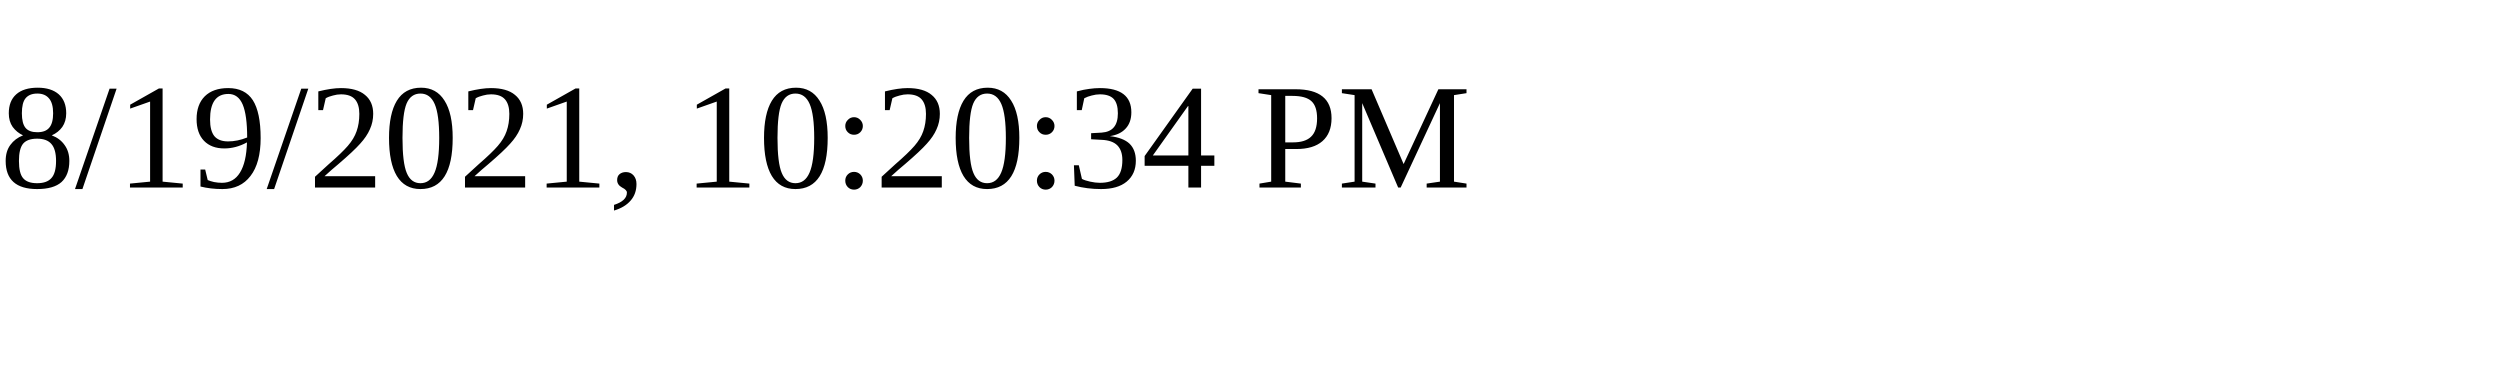
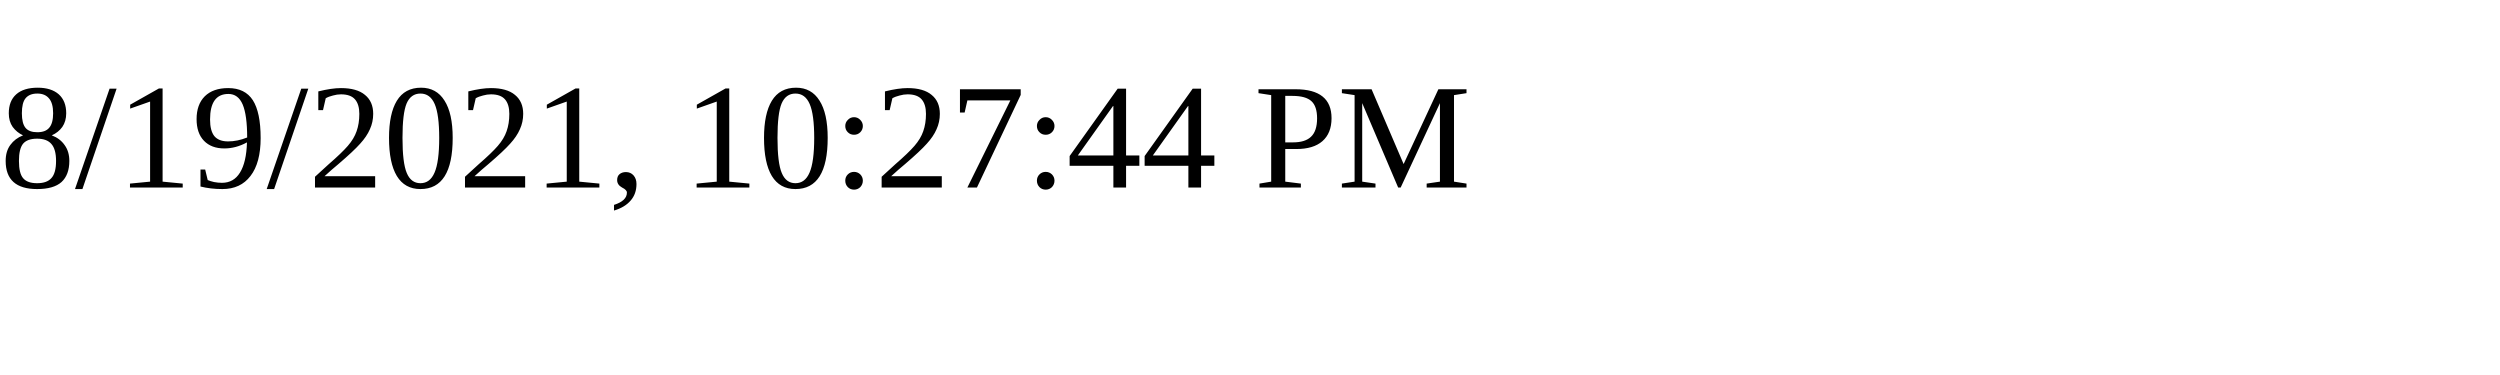
<svg xmlns="http://www.w3.org/2000/svg" height="30" width="200">
-   <text x="0" y="15">8/19/2021, 10:20:34 PM</text>
+   <text x="0" y="15">8/19/2021, 10:27:44 PM</text>
</svg>
